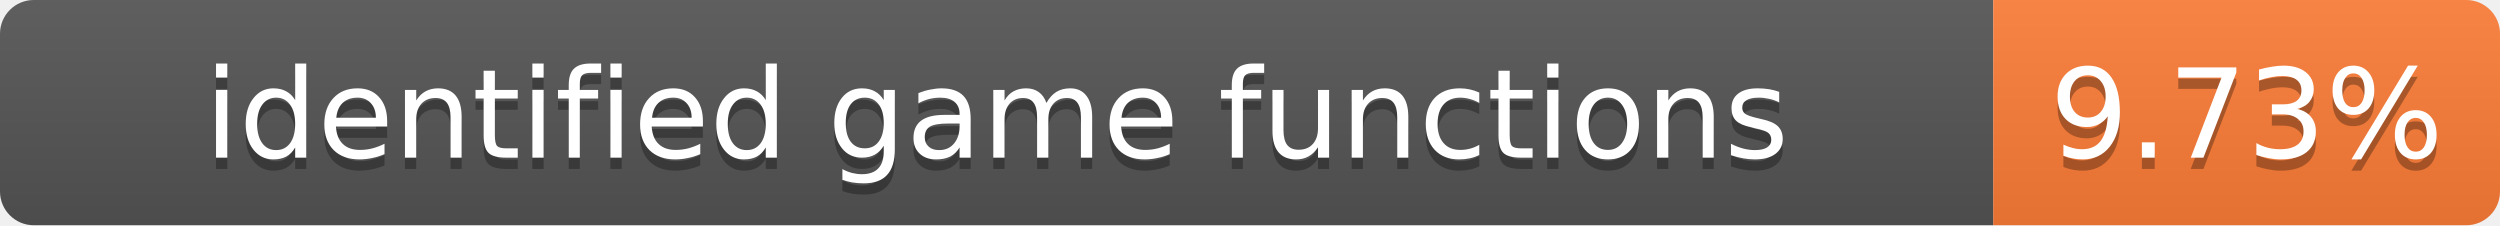
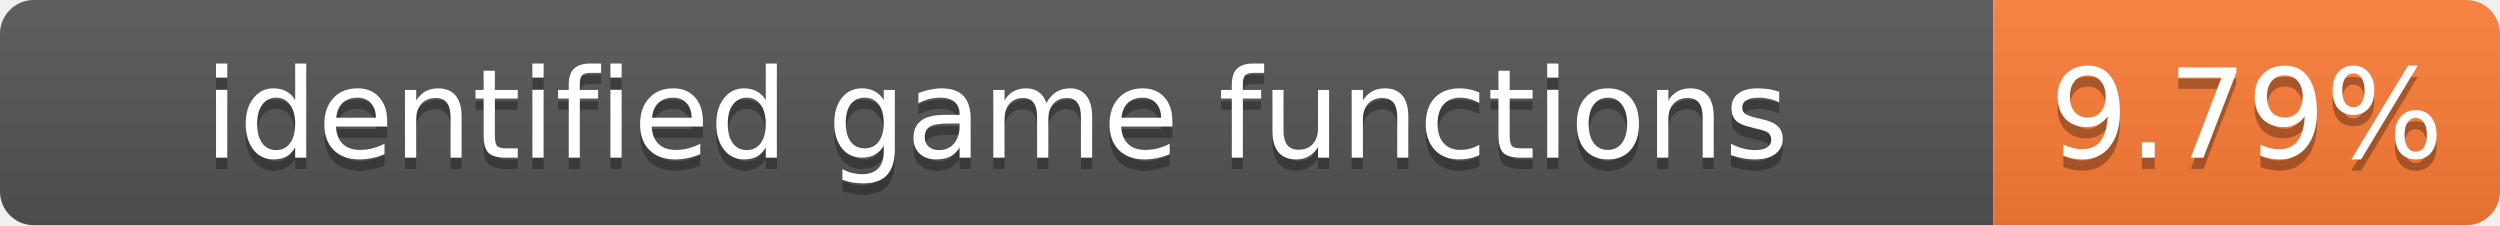
- <svg xmlns="http://www.w3.org/2000/svg" width="222" height="20" role="img" aria-label="identified game functions: 9.73%">
+ <svg xmlns="http://www.w3.org/2000/svg" width="222" height="20" role="img" aria-label="identified game functions: 9.79%">
  <linearGradient id="s" x2="0" y2="100%">
    <stop offset="0" stop-color="#bbb" stop-opacity=".1" />
    <stop offset="1" stop-opacity=".1" />
  </linearGradient>
  <clipPath id="r">
    <rect width="222" height="20" rx="3" fill="#fff" />
  </clipPath>
  <g clip-path="url(#r)">
    <rect width="177" height="20" fill="#555" />
    <rect x="177" width="45" height="20" fill="#fe7d37" />
    <rect width="222" height="20" fill="url(#s)" />
  </g>
  <g fill="#fff" text-anchor="middle" font-family="Verdana,Geneva,DejaVu Sans,sans-serif" font-size="11">
    <text x="88.5" y="15" fill="#010101" fill-opacity=".3">identified game functions</text>
    <text x="88.5" y="14">identified game functions</text>
-     <text x="199.5" y="15" fill="#010101" fill-opacity=".3">9.73%</text>
-     <text x="199.5" y="14">9.73%</text>
+     <text x="199.5" y="15" fill="#010101" fill-opacity=".3">9.79%</text>
+     <text x="199.5" y="14">9.79%</text>
  </g>
</svg>
